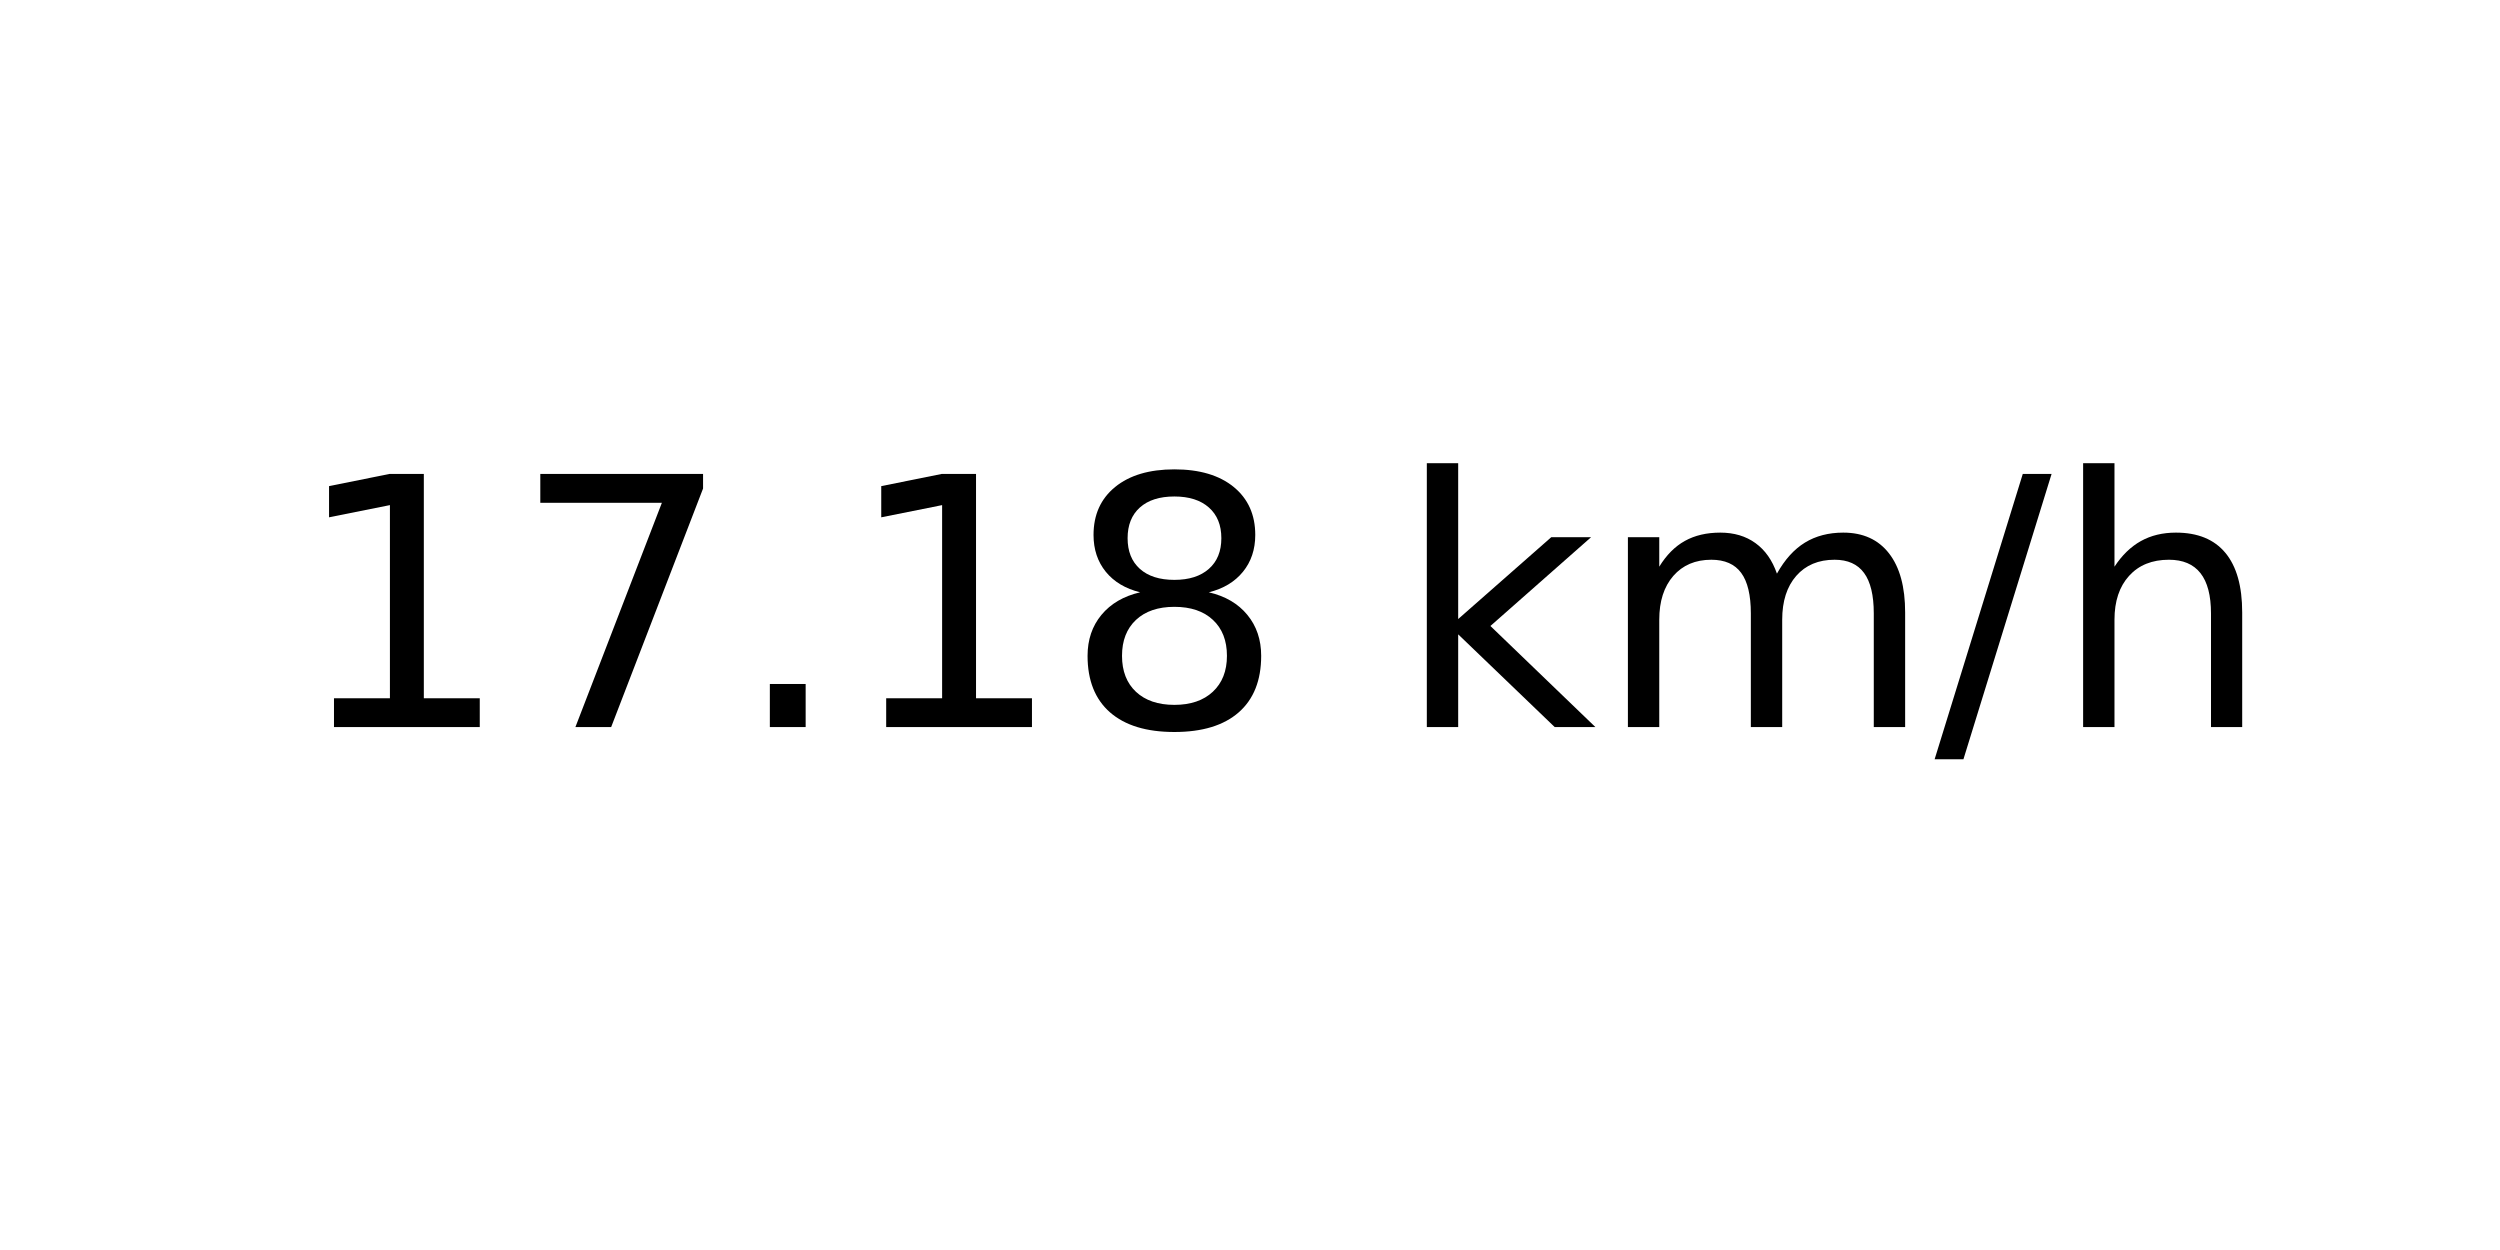
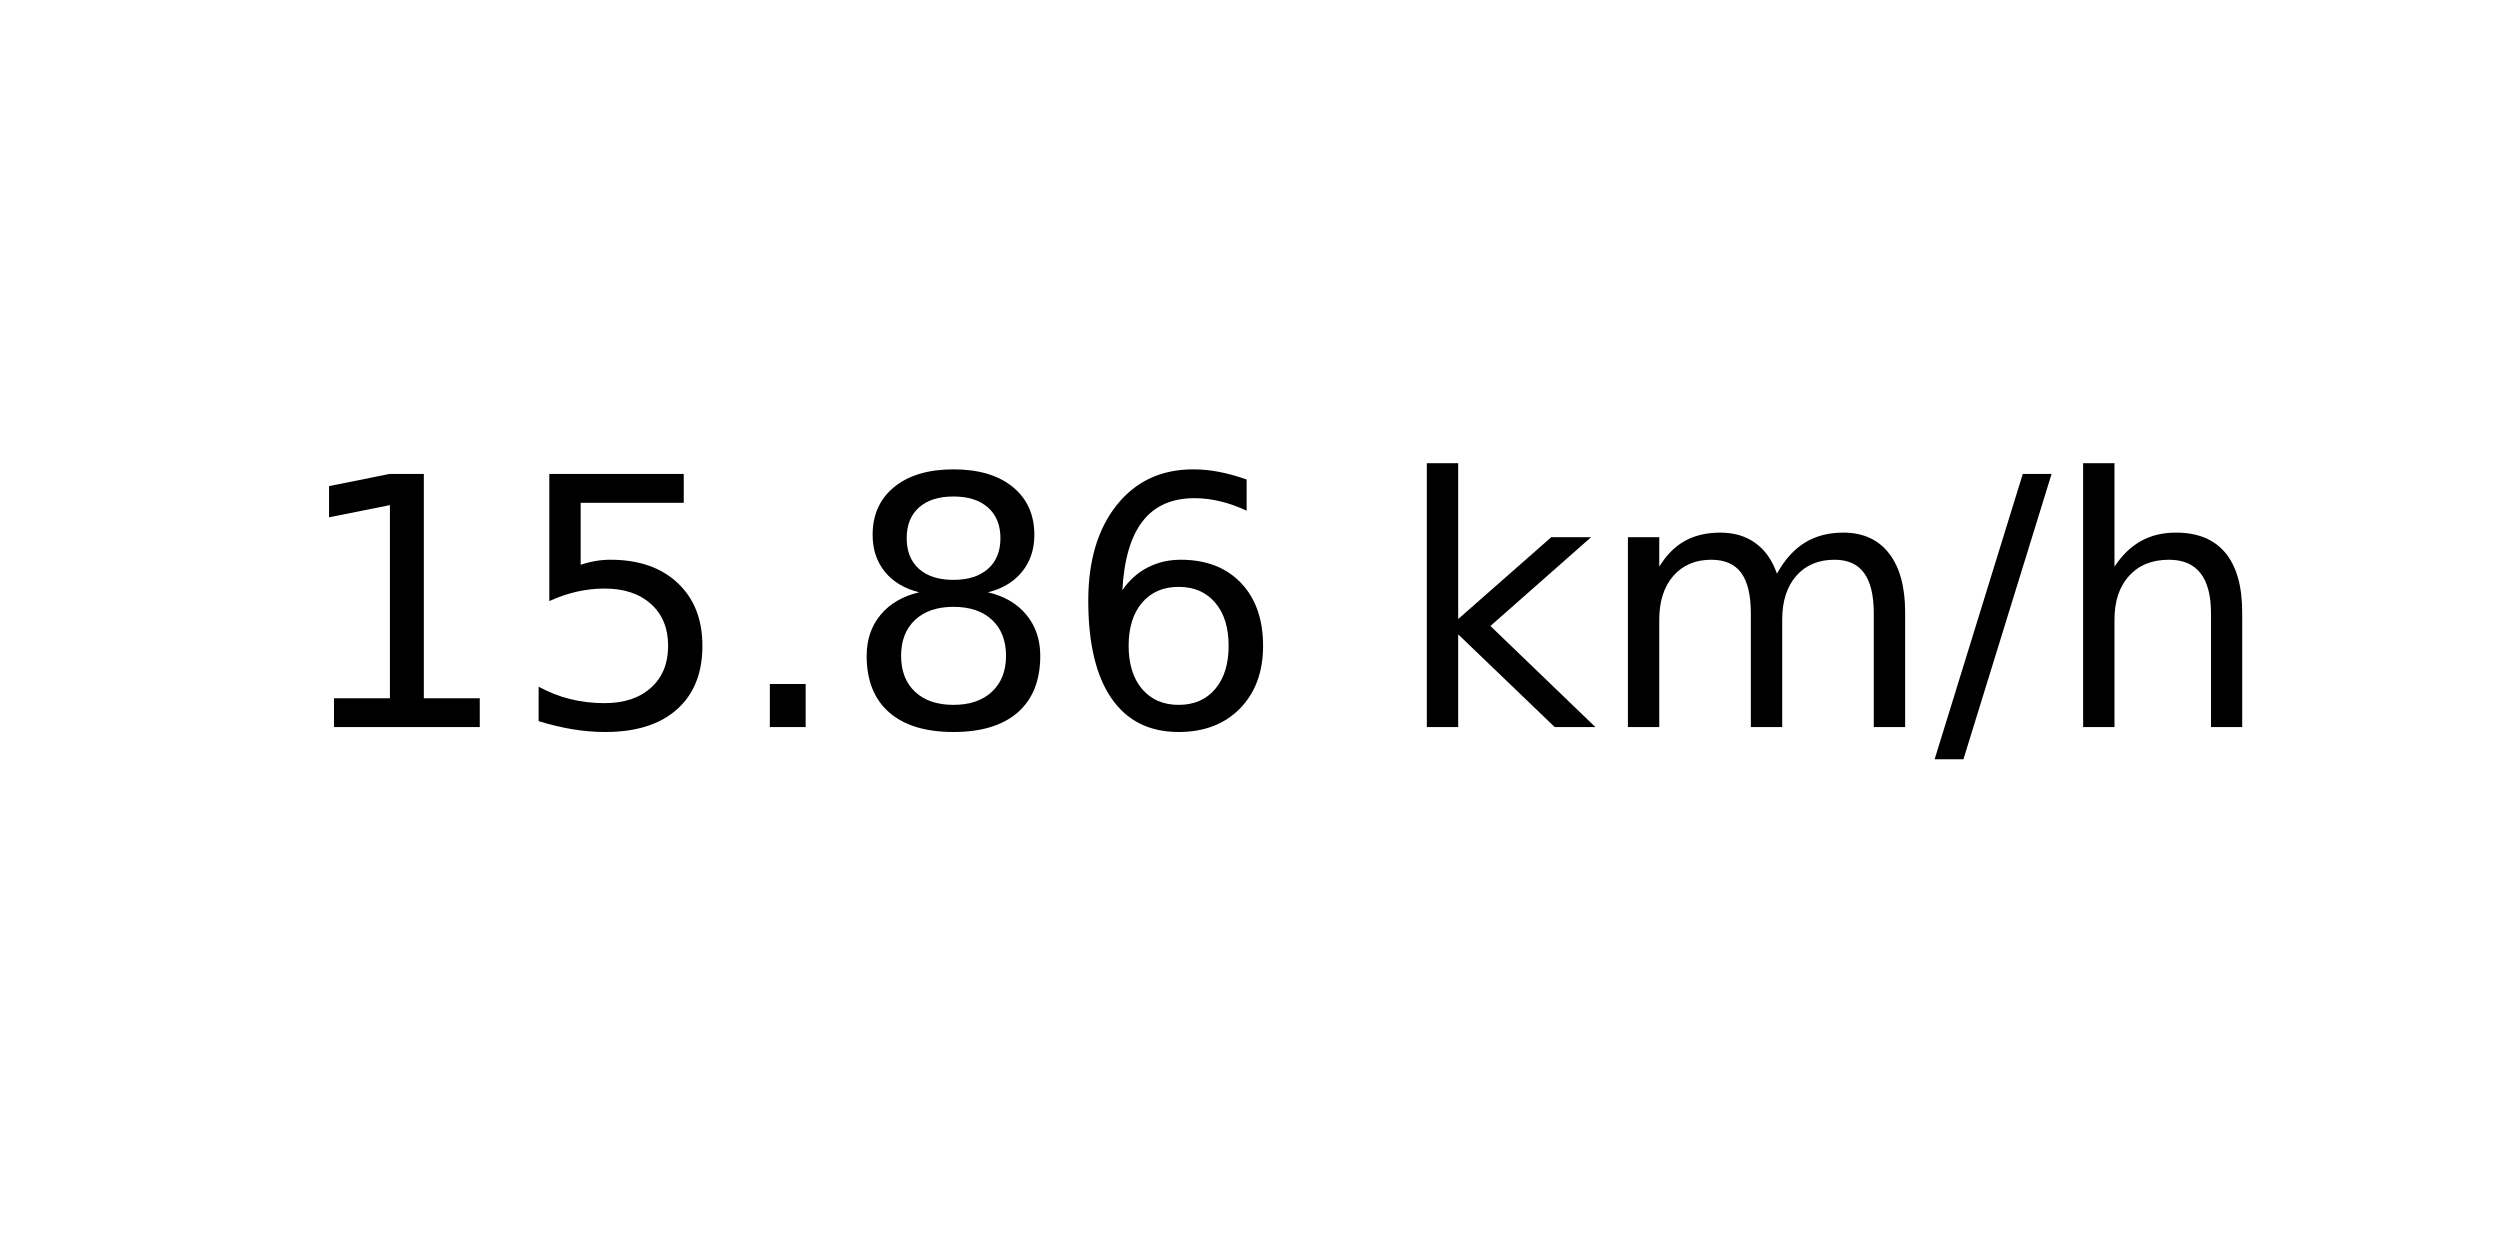
<svg xmlns="http://www.w3.org/2000/svg" xmlns:xlink="http://www.w3.org/1999/xlink" width="72pt" height="36pt" viewBox="0 0 72 36" version="1.1">
  <defs>
    <style type="text/css">*{stroke-linejoin: round; stroke-linecap: butt}</style>
  </defs>
  <g id="figure_1">
    <g id="axes_1">
      <g id="text_1">
        <g transform="translate(8.378125 20.93937) scale(0.1 -0.1)">
          <defs>
            <path id="DejaVuSans-31" d="M 794 531  L 1825 531  L 1825 4091  L 703 3866  L 703 4441  L 1819 4666  L 2450 4666  L 2450 531  L 3481 531  L 3481 0  L 794 0  L 794 531  z " transform="scale(0.015625)" />
-             <path id="DejaVuSans-37" d="M 525 4666  L 3525 4666  L 3525 4397  L 1831 0  L 1172 0  L 2766 4134  L 525 4134  L 525 4666  z " transform="scale(0.015625)" />
+             <path id="DejaVuSans-35" d="M 691 4666  L 3169 4666  L 3169 4134  L 1269 4134  L 1269 2991  Q 1406 3038 1543 3061  Q 1681 3084 1819 3084  Q 2600 3084 3056 2656  Q 3513 2228 3513 1497  Q 3513 744 3044 326  Q 2575 -91 1722 -91  Q 1428 -91 1123 -41  Q 819 9 494 109  L 494 744  Q 775 591 1075 516  Q 1375 441 1709 441  Q 2250 441 2565 725  Q 2881 1009 2881 1497  Q 2881 1984 2565 2268  Q 2250 2553 1709 2553  Q 1456 2553 1204 2497  Q 953 2441 691 2322  L 691 4666  z " transform="scale(0.015625)" />
            <path id="DejaVuSans-2e" d="M 684 794  L 1344 794  L 1344 0  L 684 0  L 684 794  z " transform="scale(0.015625)" />
            <path id="DejaVuSans-38" d="M 2034 2216  Q 1584 2216 1326 1975  Q 1069 1734 1069 1313  Q 1069 891 1326 650  Q 1584 409 2034 409  Q 2484 409 2743 651  Q 3003 894 3003 1313  Q 3003 1734 2745 1975  Q 2488 2216 2034 2216  z M 1403 2484  Q 997 2584 770 2862  Q 544 3141 544 3541  Q 544 4100 942 4425  Q 1341 4750 2034 4750  Q 2731 4750 3128 4425  Q 3525 4100 3525 3541  Q 3525 3141 3298 2862  Q 3072 2584 2669 2484  Q 3125 2378 3379 2068  Q 3634 1759 3634 1313  Q 3634 634 3220 271  Q 2806 -91 2034 -91  Q 1263 -91 848 271  Q 434 634 434 1313  Q 434 1759 690 2068  Q 947 2378 1403 2484  z M 1172 3481  Q 1172 3119 1398 2916  Q 1625 2713 2034 2713  Q 2441 2713 2670 2916  Q 2900 3119 2900 3481  Q 2900 3844 2670 4047  Q 2441 4250 2034 4250  Q 1625 4250 1398 4047  Q 1172 3844 1172 3481  z " transform="scale(0.015625)" />
+             <path id="DejaVuSans-36" d="M 2113 2584  Q 1688 2584 1439 2293  Q 1191 2003 1191 1497  Q 1191 994 1439 701  Q 1688 409 2113 409  Q 2538 409 2786 701  Q 3034 994 3034 1497  Q 3034 2003 2786 2293  Q 2538 2584 2113 2584  z M 3366 4563  L 3366 3988  Q 3128 4100 2886 4159  Q 2644 4219 2406 4219  Q 1781 4219 1451 3797  Q 1122 3375 1075 2522  Q 1259 2794 1537 2939  Q 1816 3084 2150 3084  Q 2853 3084 3261 2657  Q 3669 2231 3669 1497  Q 3669 778 3244 343  Q 2819 -91 2113 -91  Q 1303 -91 875 529  Q 447 1150 447 2328  Q 447 3434 972 4092  Q 1497 4750 2381 4750  Q 2619 4750 2861 4703  Q 3103 4656 3366 4563  z " transform="scale(0.015625)" />
            <path id="DejaVuSans-20" transform="scale(0.015625)" />
            <path id="DejaVuSans-6b" d="M 581 4863  L 1159 4863  L 1159 1991  L 2875 3500  L 3609 3500  L 1753 1863  L 3688 0  L 2938 0  L 1159 1709  L 1159 0  L 581 0  L 581 4863  z " transform="scale(0.015625)" />
            <path id="DejaVuSans-6d" d="M 3328 2828  Q 3544 3216 3844 3400  Q 4144 3584 4550 3584  Q 5097 3584 5394 3201  Q 5691 2819 5691 2113  L 5691 0  L 5113 0  L 5113 2094  Q 5113 2597 4934 2840  Q 4756 3084 4391 3084  Q 3944 3084 3684 2787  Q 3425 2491 3425 1978  L 3425 0  L 2847 0  L 2847 2094  Q 2847 2600 2669 2842  Q 2491 3084 2119 3084  Q 1678 3084 1418 2786  Q 1159 2488 1159 1978  L 1159 0  L 581 0  L 581 3500  L 1159 3500  L 1159 2956  Q 1356 3278 1631 3431  Q 1906 3584 2284 3584  Q 2666 3584 2933 3390  Q 3200 3197 3328 2828  z " transform="scale(0.015625)" />
            <path id="DejaVuSans-2f" d="M 1625 4666  L 2156 4666  L 531 -594  L 0 -594  L 1625 4666  z " transform="scale(0.015625)" />
            <path id="DejaVuSans-68" d="M 3513 2113  L 3513 0  L 2938 0  L 2938 2094  Q 2938 2591 2744 2837  Q 2550 3084 2163 3084  Q 1697 3084 1428 2787  Q 1159 2491 1159 1978  L 1159 0  L 581 0  L 581 4863  L 1159 4863  L 1159 2956  Q 1366 3272 1645 3428  Q 1925 3584 2291 3584  Q 2894 3584 3203 3211  Q 3513 2838 3513 2113  z " transform="scale(0.015625)" />
          </defs>
          <use xlink:href="#DejaVuSans-31" />
-           <use xlink:href="#DejaVuSans-37" x="63.623" />
+           <use xlink:href="#DejaVuSans-35" x="63.623" />
          <use xlink:href="#DejaVuSans-2e" x="127.246" />
-           <use xlink:href="#DejaVuSans-31" x="159.033" />
-           <use xlink:href="#DejaVuSans-38" x="222.656" />
+           <use xlink:href="#DejaVuSans-38" x="159.033" />
+           <use xlink:href="#DejaVuSans-36" x="222.656" />
          <use xlink:href="#DejaVuSans-20" x="286.279" />
          <use xlink:href="#DejaVuSans-6b" x="318.066" />
          <use xlink:href="#DejaVuSans-6d" x="375.977" />
          <use xlink:href="#DejaVuSans-2f" x="473.389" />
          <use xlink:href="#DejaVuSans-68" x="507.08" />
        </g>
      </g>
    </g>
  </g>
</svg>
